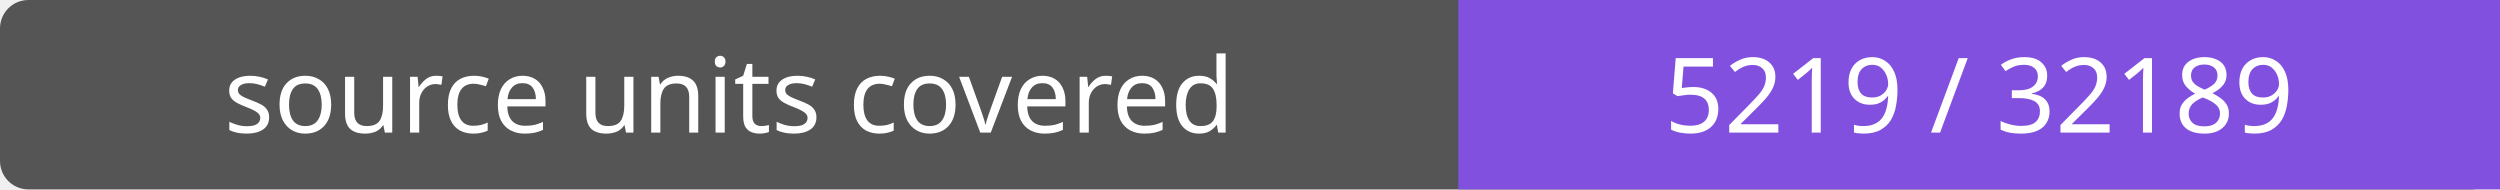
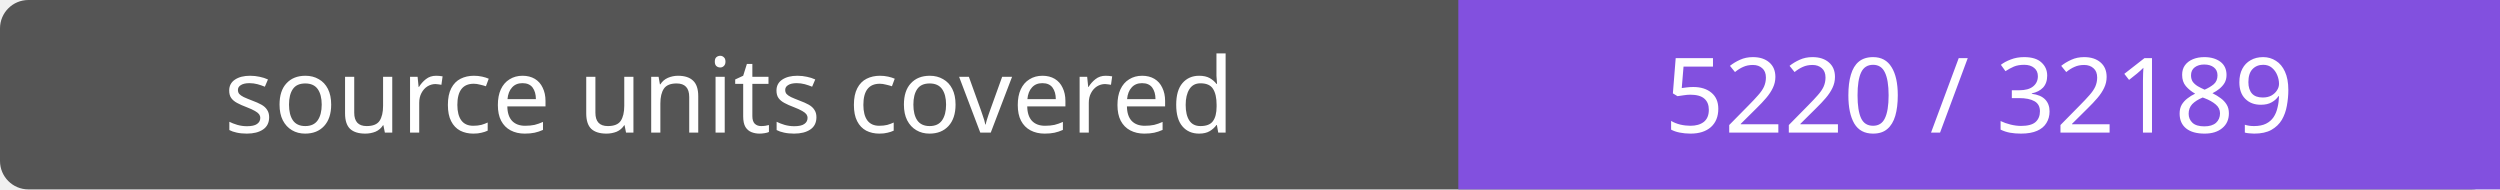
- <svg xmlns="http://www.w3.org/2000/svg" width="264" height="20" role="img" aria-label="source units covered: 5219 / 32189">
+ <svg xmlns="http://www.w3.org/2000/svg" width="264" height="20" role="img" aria-label="source units covered: 5220 / 32189">
  <rect width="264" height="20" rx="3" fill="#555" />
  <path fill="#8250df" d="M154 0h110v20H154z" />
  <g fill="#fff" text-anchor="middle" font-family="Verdana,sans-serif" font-size="11">
    <text x="77.0" y="14">source units covered</text>
-     <text x="209.0" y="14">5219 / 32189</text>
+     <text x="209.0" y="14">5220 / 32189</text>
  </g>
</svg>
